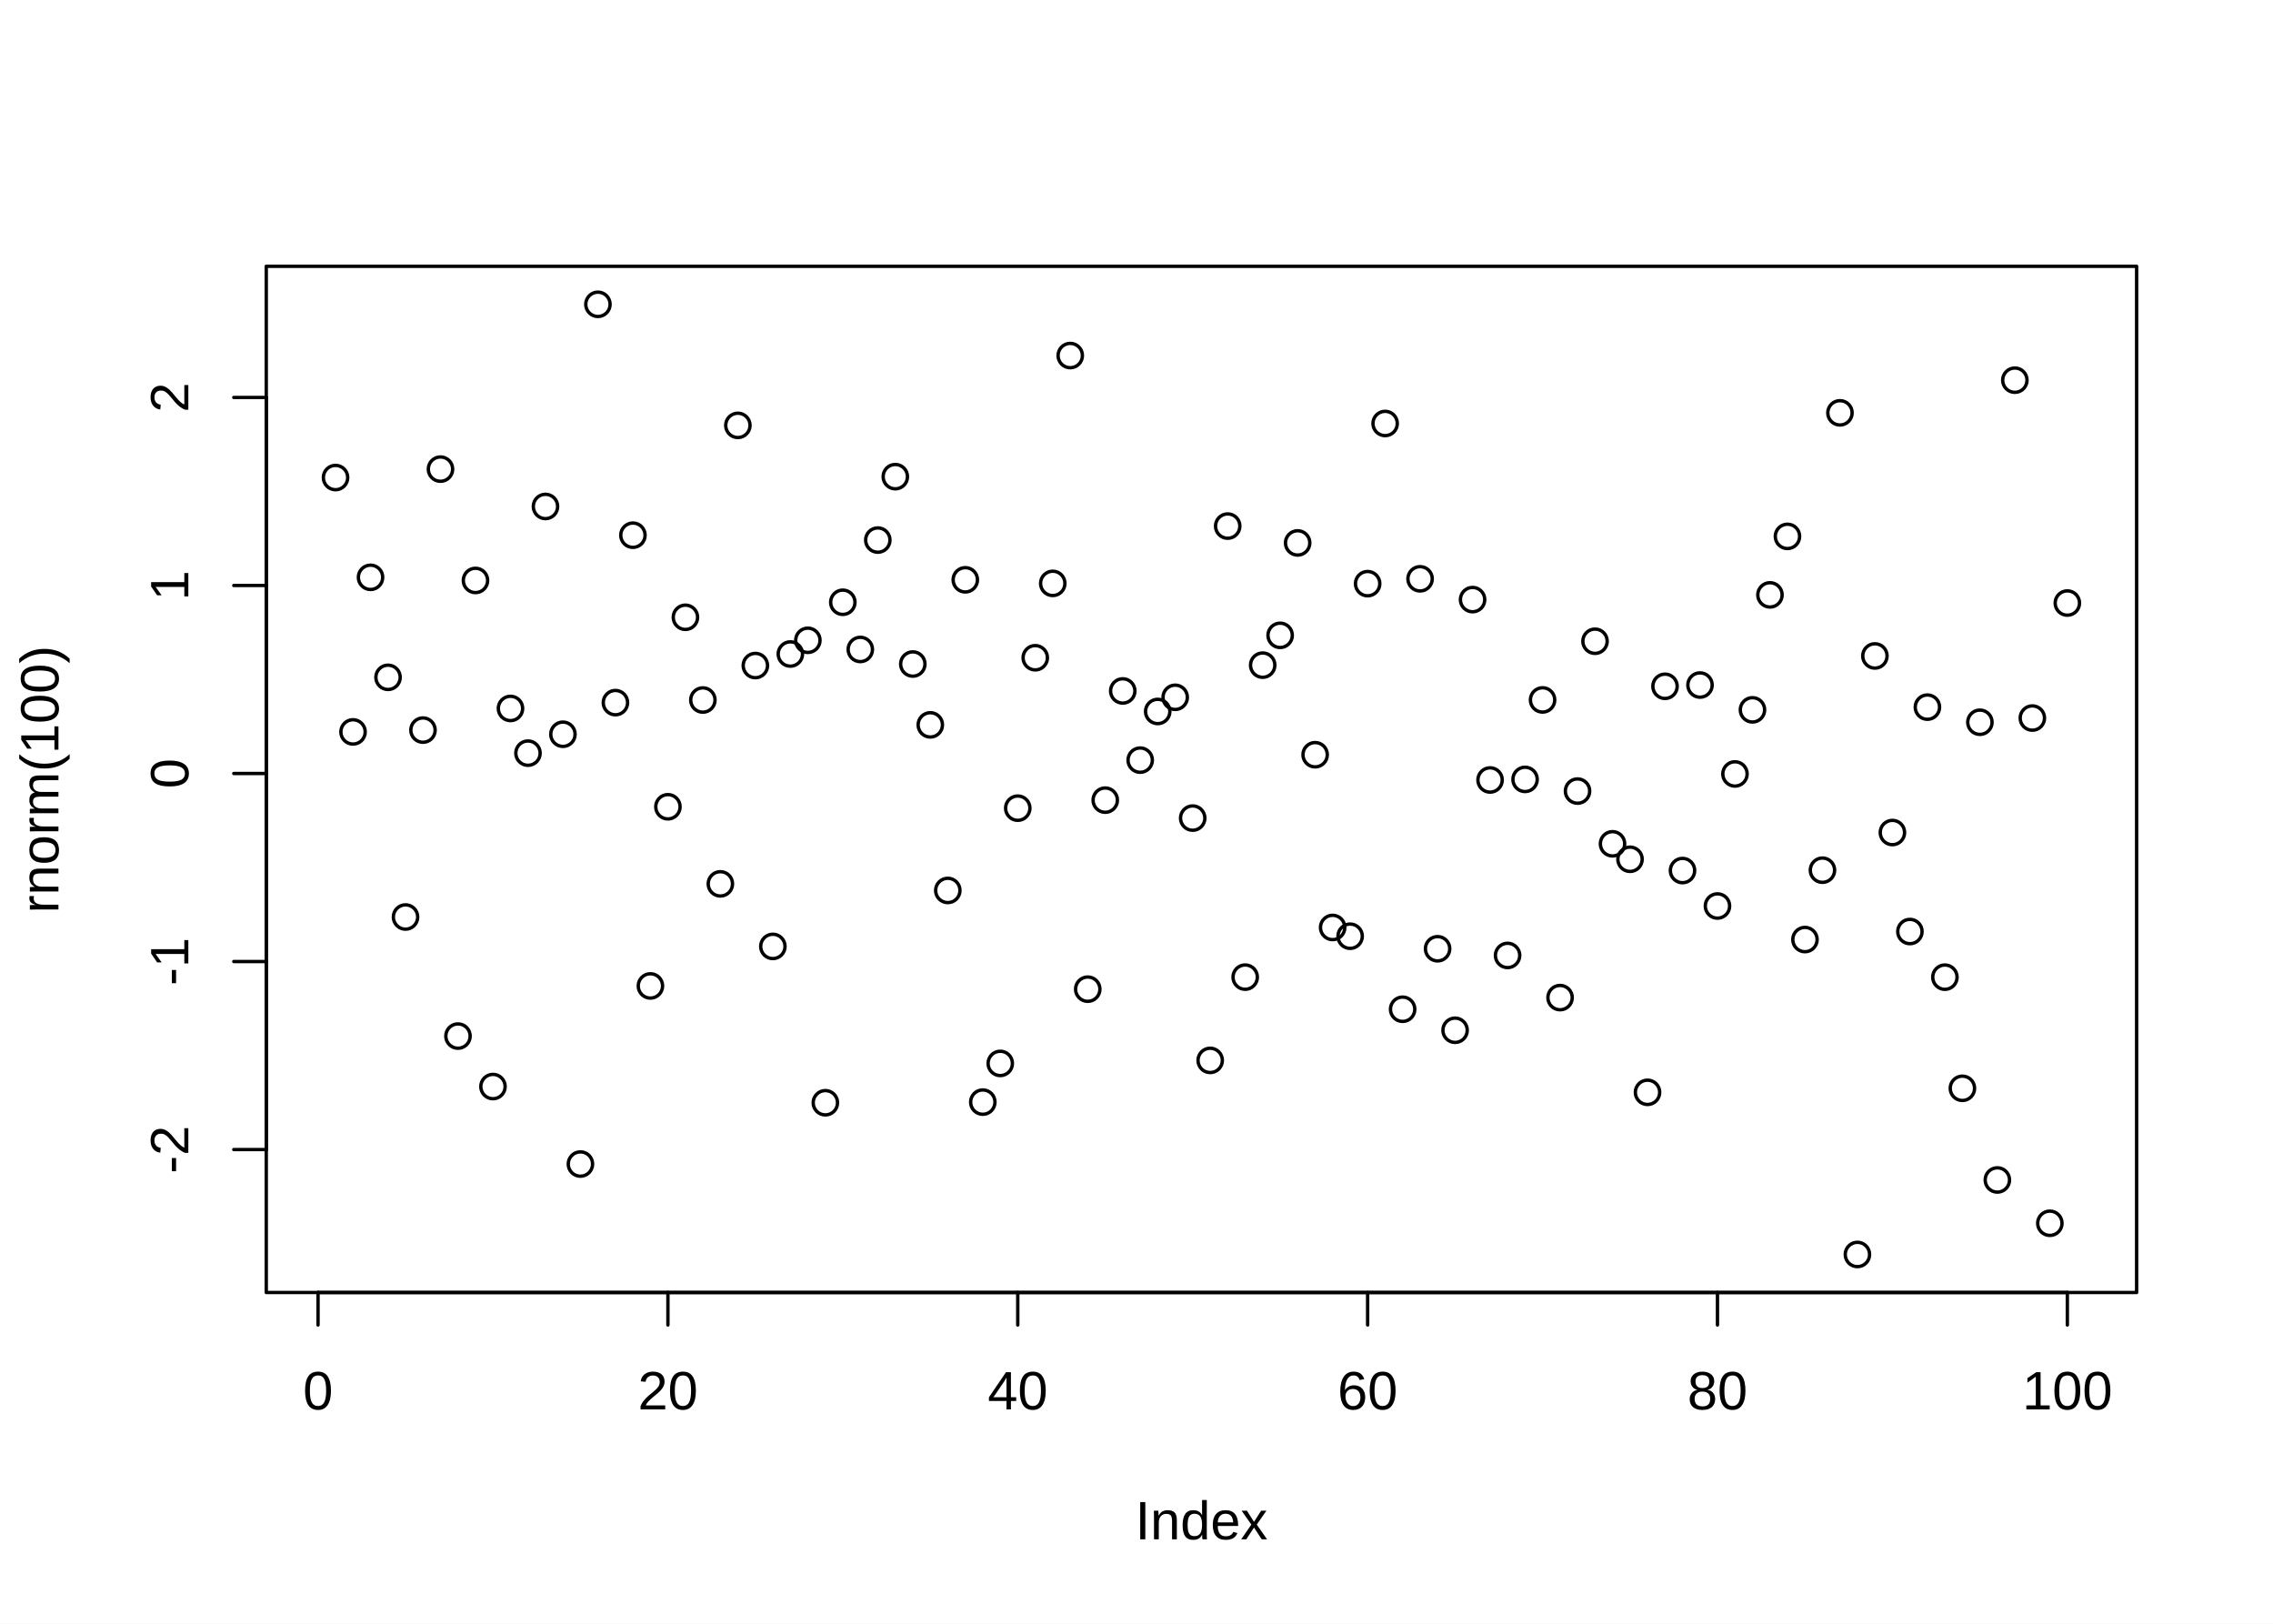
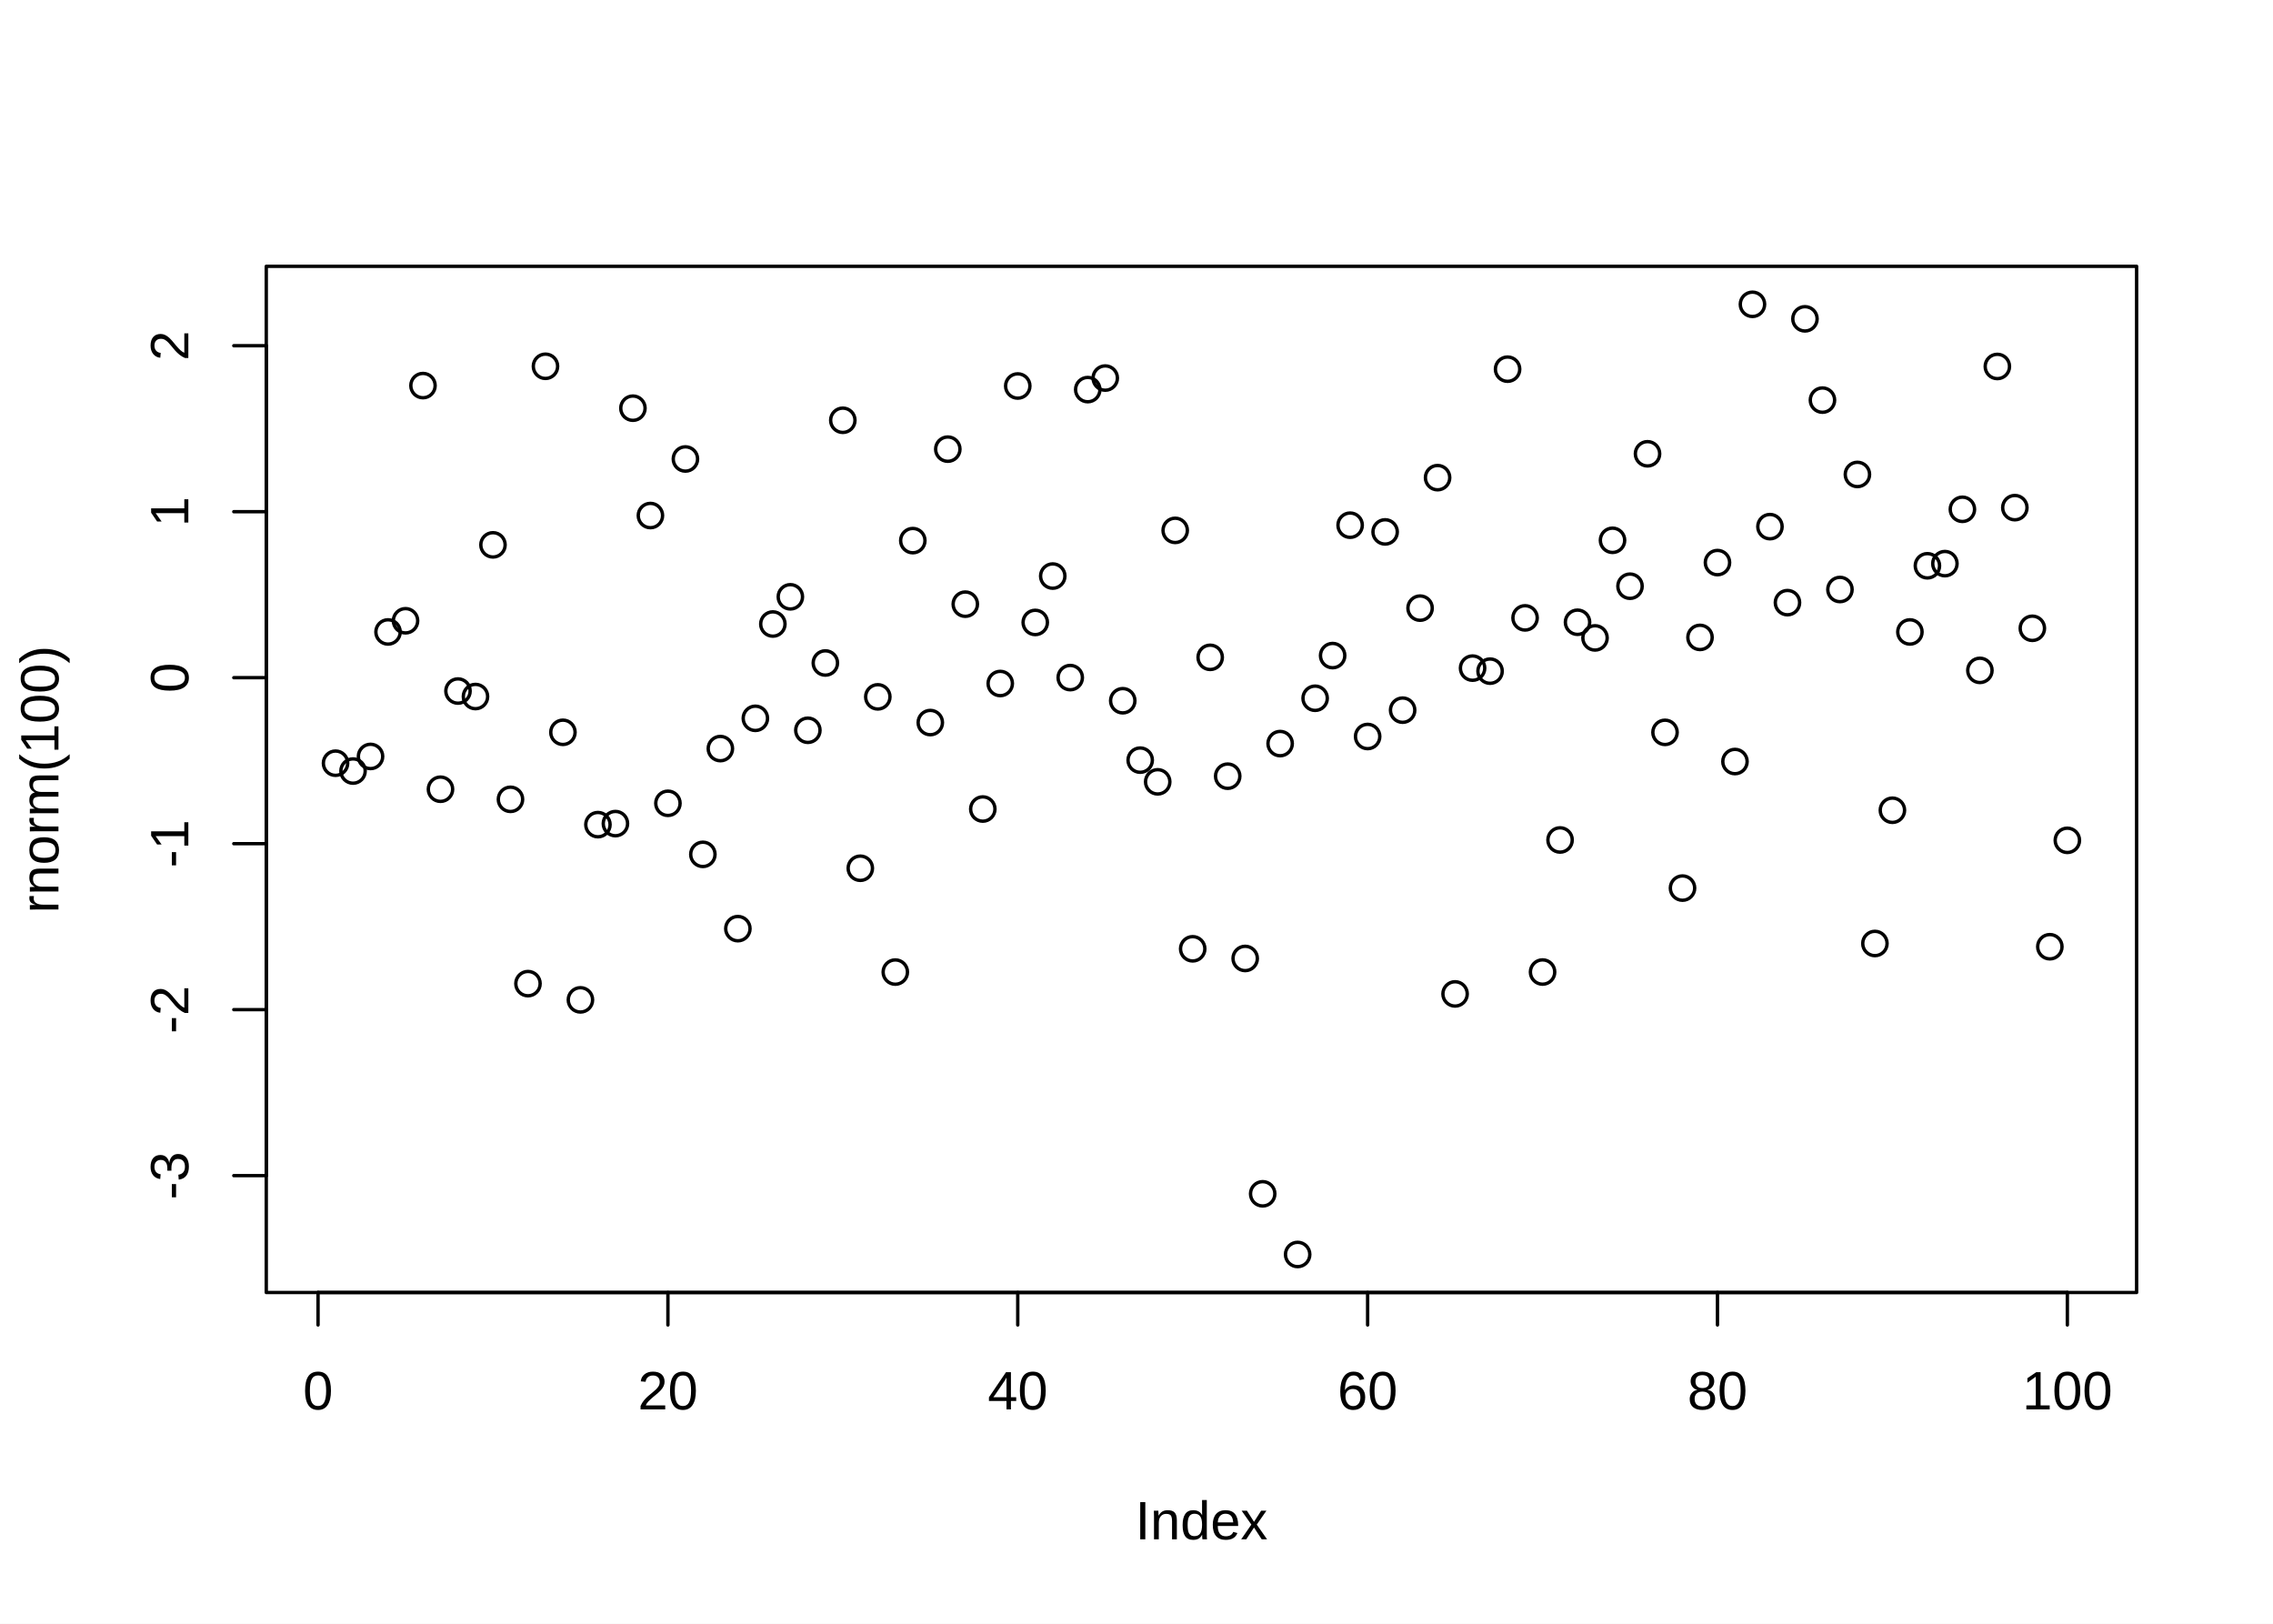
<svg xmlns="http://www.w3.org/2000/svg" viewBox="0 0 504.00 360.00">
  <defs>
    <style type="text/css">
    line, polyline, polygon, path, rect, circle {
      fill: none;
      stroke: #000000;
      stroke-linecap: round;
      stroke-linejoin: round;
      stroke-miterlimit: 10.00;
    }
  </style>
  </defs>
  <rect width="100%" height="100%" style="stroke: none; fill: #FFFFFF;" />
  <defs>
    <clipPath id="cpNTkuMDR8NDczLjc2fDI4Ni41Nnw1OS4wNA==">
      <rect x="59.04" y="59.04" width="414.72" height="227.52" />
    </clipPath>
  </defs>
-   <circle cx="74.40" cy="105.88" r="2.70" style="stroke-width: 0.75;" clip-path="url(#cpNTkuMDR8NDczLjc2fDI4Ni41Nnw1OS4wNA==)" />
-   <circle cx="78.28" cy="162.27" r="2.70" style="stroke-width: 0.75;" clip-path="url(#cpNTkuMDR8NDczLjc2fDI4Ni41Nnw1OS4wNA==)" />
-   <circle cx="82.16" cy="128.00" r="2.70" style="stroke-width: 0.75;" clip-path="url(#cpNTkuMDR8NDczLjc2fDI4Ni41Nnw1OS4wNA==)" />
-   <circle cx="86.04" cy="150.17" r="2.70" style="stroke-width: 0.75;" clip-path="url(#cpNTkuMDR8NDczLjc2fDI4Ni41Nnw1OS4wNA==)" />
-   <circle cx="89.92" cy="203.31" r="2.70" style="stroke-width: 0.75;" clip-path="url(#cpNTkuMDR8NDczLjc2fDI4Ni41Nnw1OS4wNA==)" />
-   <circle cx="93.79" cy="161.87" r="2.70" style="stroke-width: 0.75;" clip-path="url(#cpNTkuMDR8NDczLjc2fDI4Ni41Nnw1OS4wNA==)" />
-   <circle cx="97.67" cy="104.01" r="2.70" style="stroke-width: 0.75;" clip-path="url(#cpNTkuMDR8NDczLjc2fDI4Ni41Nnw1OS4wNA==)" />
-   <circle cx="101.55" cy="229.71" r="2.70" style="stroke-width: 0.75;" clip-path="url(#cpNTkuMDR8NDczLjc2fDI4Ni41Nnw1OS4wNA==)" />
-   <circle cx="105.43" cy="128.69" r="2.70" style="stroke-width: 0.75;" clip-path="url(#cpNTkuMDR8NDczLjc2fDI4Ni41Nnw1OS4wNA==)" />
-   <circle cx="109.31" cy="240.90" r="2.70" style="stroke-width: 0.75;" clip-path="url(#cpNTkuMDR8NDczLjc2fDI4Ni41Nnw1OS4wNA==)" />
-   <circle cx="113.19" cy="157.07" r="2.70" style="stroke-width: 0.75;" clip-path="url(#cpNTkuMDR8NDczLjc2fDI4Ni41Nnw1OS4wNA==)" />
-   <circle cx="117.07" cy="166.98" r="2.70" style="stroke-width: 0.75;" clip-path="url(#cpNTkuMDR8NDczLjc2fDI4Ni41Nnw1OS4wNA==)" />
-   <circle cx="120.95" cy="112.29" r="2.70" style="stroke-width: 0.75;" clip-path="url(#cpNTkuMDR8NDczLjc2fDI4Ni41Nnw1OS4wNA==)" />
-   <circle cx="124.82" cy="162.79" r="2.70" style="stroke-width: 0.75;" clip-path="url(#cpNTkuMDR8NDczLjc2fDI4Ni41Nnw1OS4wNA==)" />
-   <circle cx="128.70" cy="258.08" r="2.70" style="stroke-width: 0.75;" clip-path="url(#cpNTkuMDR8NDczLjc2fDI4Ni41Nnw1OS4wNA==)" />
-   <circle cx="132.58" cy="67.47" r="2.70" style="stroke-width: 0.75;" clip-path="url(#cpNTkuMDR8NDczLjc2fDI4Ni41Nnw1OS4wNA==)" />
-   <circle cx="136.46" cy="155.78" r="2.70" style="stroke-width: 0.75;" clip-path="url(#cpNTkuMDR8NDczLjc2fDI4Ni41Nnw1OS4wNA==)" />
-   <circle cx="140.34" cy="118.66" r="2.70" style="stroke-width: 0.75;" clip-path="url(#cpNTkuMDR8NDczLjc2fDI4Ni41Nnw1OS4wNA==)" />
-   <circle cx="144.22" cy="218.59" r="2.70" style="stroke-width: 0.75;" clip-path="url(#cpNTkuMDR8NDczLjc2fDI4Ni41Nnw1OS4wNA==)" />
-   <circle cx="148.10" cy="178.87" r="2.70" style="stroke-width: 0.75;" clip-path="url(#cpNTkuMDR8NDczLjc2fDI4Ni41Nnw1OS4wNA==)" />
-   <circle cx="151.98" cy="136.86" r="2.70" style="stroke-width: 0.75;" clip-path="url(#cpNTkuMDR8NDczLjc2fDI4Ni41Nnw1OS4wNA==)" />
-   <circle cx="155.85" cy="155.20" r="2.70" style="stroke-width: 0.75;" clip-path="url(#cpNTkuMDR8NDczLjc2fDI4Ni41Nnw1OS4wNA==)" />
-   <circle cx="159.73" cy="195.96" r="2.70" style="stroke-width: 0.75;" clip-path="url(#cpNTkuMDR8NDczLjc2fDI4Ni41Nnw1OS4wNA==)" />
-   <circle cx="163.61" cy="94.31" r="2.70" style="stroke-width: 0.75;" clip-path="url(#cpNTkuMDR8NDczLjc2fDI4Ni41Nnw1OS4wNA==)" />
-   <circle cx="167.49" cy="147.56" r="2.70" style="stroke-width: 0.75;" clip-path="url(#cpNTkuMDR8NDczLjc2fDI4Ni41Nnw1OS4wNA==)" />
-   <circle cx="171.37" cy="209.83" r="2.70" style="stroke-width: 0.75;" clip-path="url(#cpNTkuMDR8NDczLjc2fDI4Ni41Nnw1OS4wNA==)" />
-   <circle cx="175.25" cy="145.00" r="2.70" style="stroke-width: 0.75;" clip-path="url(#cpNTkuMDR8NDczLjc2fDI4Ni41Nnw1OS4wNA==)" />
-   <circle cx="179.13" cy="141.96" r="2.70" style="stroke-width: 0.75;" clip-path="url(#cpNTkuMDR8NDczLjc2fDI4Ni41Nnw1OS4wNA==)" />
-   <circle cx="183.01" cy="244.49" r="2.70" style="stroke-width: 0.75;" clip-path="url(#cpNTkuMDR8NDczLjc2fDI4Ni41Nnw1OS4wNA==)" />
-   <circle cx="186.88" cy="133.53" r="2.70" style="stroke-width: 0.75;" clip-path="url(#cpNTkuMDR8NDczLjc2fDI4Ni41Nnw1OS4wNA==)" />
-   <circle cx="190.76" cy="143.99" r="2.70" style="stroke-width: 0.75;" clip-path="url(#cpNTkuMDR8NDczLjc2fDI4Ni41Nnw1OS4wNA==)" />
-   <circle cx="194.64" cy="119.74" r="2.70" style="stroke-width: 0.75;" clip-path="url(#cpNTkuMDR8NDczLjc2fDI4Ni41Nnw1OS4wNA==)" />
-   <circle cx="198.52" cy="105.68" r="2.70" style="stroke-width: 0.75;" clip-path="url(#cpNTkuMDR8NDczLjc2fDI4Ni41Nnw1OS4wNA==)" />
-   <circle cx="202.40" cy="147.22" r="2.70" style="stroke-width: 0.75;" clip-path="url(#cpNTkuMDR8NDczLjc2fDI4Ni41Nnw1OS4wNA==)" />
-   <circle cx="206.28" cy="160.71" r="2.70" style="stroke-width: 0.75;" clip-path="url(#cpNTkuMDR8NDczLjc2fDI4Ni41Nnw1OS4wNA==)" />
-   <circle cx="210.16" cy="197.42" r="2.70" style="stroke-width: 0.75;" clip-path="url(#cpNTkuMDR8NDczLjc2fDI4Ni41Nnw1OS4wNA==)" />
-   <circle cx="214.04" cy="128.55" r="2.70" style="stroke-width: 0.75;" clip-path="url(#cpNTkuMDR8NDczLjc2fDI4Ni41Nnw1OS4wNA==)" />
-   <circle cx="217.92" cy="244.35" r="2.70" style="stroke-width: 0.75;" clip-path="url(#cpNTkuMDR8NDczLjc2fDI4Ni41Nnw1OS4wNA==)" />
-   <circle cx="221.79" cy="235.77" r="2.70" style="stroke-width: 0.75;" clip-path="url(#cpNTkuMDR8NDczLjc2fDI4Ni41Nnw1OS4wNA==)" />
-   <circle cx="225.67" cy="179.18" r="2.70" style="stroke-width: 0.75;" clip-path="url(#cpNTkuMDR8NDczLjc2fDI4Ni41Nnw1OS4wNA==)" />
-   <circle cx="229.55" cy="145.83" r="2.70" style="stroke-width: 0.75;" clip-path="url(#cpNTkuMDR8NDczLjc2fDI4Ni41Nnw1OS4wNA==)" />
-   <circle cx="233.43" cy="129.34" r="2.70" style="stroke-width: 0.75;" clip-path="url(#cpNTkuMDR8NDczLjc2fDI4Ni41Nnw1OS4wNA==)" />
-   <circle cx="237.31" cy="78.83" r="2.70" style="stroke-width: 0.75;" clip-path="url(#cpNTkuMDR8NDczLjc2fDI4Ni41Nnw1OS4wNA==)" />
-   <circle cx="241.19" cy="219.31" r="2.70" style="stroke-width: 0.75;" clip-path="url(#cpNTkuMDR8NDczLjc2fDI4Ni41Nnw1OS4wNA==)" />
-   <circle cx="245.07" cy="177.40" r="2.70" style="stroke-width: 0.75;" clip-path="url(#cpNTkuMDR8NDczLjc2fDI4Ni41Nnw1OS4wNA==)" />
-   <circle cx="248.95" cy="153.19" r="2.70" style="stroke-width: 0.75;" clip-path="url(#cpNTkuMDR8NDczLjc2fDI4Ni41Nnw1OS4wNA==)" />
+   <circle cx="74.40" cy="169.21" r="2.70" style="stroke-width: 0.75;" clip-path="url(#cpNTkuMDR8NDczLjc2fDI4Ni41Nnw1OS4wNA==)" />
+   <circle cx="78.28" cy="170.95" r="2.70" style="stroke-width: 0.75;" clip-path="url(#cpNTkuMDR8NDczLjc2fDI4Ni41Nnw1OS4wNA==)" />
+   <circle cx="82.16" cy="167.71" r="2.70" style="stroke-width: 0.75;" clip-path="url(#cpNTkuMDR8NDczLjc2fDI4Ni41Nnw1OS4wNA==)" />
+   <circle cx="86.04" cy="140.11" r="2.70" style="stroke-width: 0.75;" clip-path="url(#cpNTkuMDR8NDczLjc2fDI4Ni41Nnw1OS4wNA==)" />
+   <circle cx="89.92" cy="137.63" r="2.70" style="stroke-width: 0.75;" clip-path="url(#cpNTkuMDR8NDczLjc2fDI4Ni41Nnw1OS4wNA==)" />
+   <circle cx="93.79" cy="85.49" r="2.70" style="stroke-width: 0.75;" clip-path="url(#cpNTkuMDR8NDczLjc2fDI4Ni41Nnw1OS4wNA==)" />
+   <circle cx="97.67" cy="174.98" r="2.70" style="stroke-width: 0.75;" clip-path="url(#cpNTkuMDR8NDczLjc2fDI4Ni41Nnw1OS4wNA==)" />
+   <circle cx="101.55" cy="153.21" r="2.70" style="stroke-width: 0.75;" clip-path="url(#cpNTkuMDR8NDczLjc2fDI4Ni41Nnw1OS4wNA==)" />
+   <circle cx="105.43" cy="154.43" r="2.70" style="stroke-width: 0.75;" clip-path="url(#cpNTkuMDR8NDczLjc2fDI4Ni41Nnw1OS4wNA==)" />
+   <circle cx="109.31" cy="120.80" r="2.70" style="stroke-width: 0.75;" clip-path="url(#cpNTkuMDR8NDczLjc2fDI4Ni41Nnw1OS4wNA==)" />
+   <circle cx="113.19" cy="177.22" r="2.70" style="stroke-width: 0.75;" clip-path="url(#cpNTkuMDR8NDczLjc2fDI4Ni41Nnw1OS4wNA==)" />
+   <circle cx="117.07" cy="218.08" r="2.70" style="stroke-width: 0.75;" clip-path="url(#cpNTkuMDR8NDczLjc2fDI4Ni41Nnw1OS4wNA==)" />
+   <circle cx="120.95" cy="81.21" r="2.70" style="stroke-width: 0.75;" clip-path="url(#cpNTkuMDR8NDczLjc2fDI4Ni41Nnw1OS4wNA==)" />
+   <circle cx="124.82" cy="162.36" r="2.70" style="stroke-width: 0.75;" clip-path="url(#cpNTkuMDR8NDczLjc2fDI4Ni41Nnw1OS4wNA==)" />
+   <circle cx="128.70" cy="221.68" r="2.70" style="stroke-width: 0.75;" clip-path="url(#cpNTkuMDR8NDczLjc2fDI4Ni41Nnw1OS4wNA==)" />
+   <circle cx="132.58" cy="182.83" r="2.70" style="stroke-width: 0.75;" clip-path="url(#cpNTkuMDR8NDczLjc2fDI4Ni41Nnw1OS4wNA==)" />
+   <circle cx="136.46" cy="182.60" r="2.70" style="stroke-width: 0.75;" clip-path="url(#cpNTkuMDR8NDczLjc2fDI4Ni41Nnw1OS4wNA==)" />
+   <circle cx="140.34" cy="90.50" r="2.70" style="stroke-width: 0.75;" clip-path="url(#cpNTkuMDR8NDczLjc2fDI4Ni41Nnw1OS4wNA==)" />
+   <circle cx="144.22" cy="114.30" r="2.70" style="stroke-width: 0.75;" clip-path="url(#cpNTkuMDR8NDczLjc2fDI4Ni41Nnw1OS4wNA==)" />
+   <circle cx="148.10" cy="178.10" r="2.70" style="stroke-width: 0.75;" clip-path="url(#cpNTkuMDR8NDczLjc2fDI4Ni41Nnw1OS4wNA==)" />
+   <circle cx="151.98" cy="101.76" r="2.70" style="stroke-width: 0.75;" clip-path="url(#cpNTkuMDR8NDczLjc2fDI4Ni41Nnw1OS4wNA==)" />
+   <circle cx="155.85" cy="189.42" r="2.70" style="stroke-width: 0.75;" clip-path="url(#cpNTkuMDR8NDczLjc2fDI4Ni41Nnw1OS4wNA==)" />
+   <circle cx="159.73" cy="165.97" r="2.70" style="stroke-width: 0.75;" clip-path="url(#cpNTkuMDR8NDczLjc2fDI4Ni41Nnw1OS4wNA==)" />
+   <circle cx="163.61" cy="205.89" r="2.70" style="stroke-width: 0.75;" clip-path="url(#cpNTkuMDR8NDczLjc2fDI4Ni41Nnw1OS4wNA==)" />
+   <circle cx="167.49" cy="159.26" r="2.70" style="stroke-width: 0.75;" clip-path="url(#cpNTkuMDR8NDczLjc2fDI4Ni41Nnw1OS4wNA==)" />
+   <circle cx="171.37" cy="138.35" r="2.70" style="stroke-width: 0.75;" clip-path="url(#cpNTkuMDR8NDczLjc2fDI4Ni41Nnw1OS4wNA==)" />
+   <circle cx="175.25" cy="132.32" r="2.70" style="stroke-width: 0.75;" clip-path="url(#cpNTkuMDR8NDczLjc2fDI4Ni41Nnw1OS4wNA==)" />
+   <circle cx="179.13" cy="161.91" r="2.70" style="stroke-width: 0.75;" clip-path="url(#cpNTkuMDR8NDczLjc2fDI4Ni41Nnw1OS4wNA==)" />
+   <circle cx="183.01" cy="146.99" r="2.70" style="stroke-width: 0.75;" clip-path="url(#cpNTkuMDR8NDczLjc2fDI4Ni41Nnw1OS4wNA==)" />
+   <circle cx="186.88" cy="93.18" r="2.70" style="stroke-width: 0.75;" clip-path="url(#cpNTkuMDR8NDczLjc2fDI4Ni41Nnw1OS4wNA==)" />
+   <circle cx="190.76" cy="192.50" r="2.70" style="stroke-width: 0.75;" clip-path="url(#cpNTkuMDR8NDczLjc2fDI4Ni41Nnw1OS4wNA==)" />
+   <circle cx="194.64" cy="154.50" r="2.70" style="stroke-width: 0.75;" clip-path="url(#cpNTkuMDR8NDczLjc2fDI4Ni41Nnw1OS4wNA==)" />
+   <circle cx="198.52" cy="215.52" r="2.70" style="stroke-width: 0.75;" clip-path="url(#cpNTkuMDR8NDczLjc2fDI4Ni41Nnw1OS4wNA==)" />
+   <circle cx="202.40" cy="119.86" r="2.70" style="stroke-width: 0.75;" clip-path="url(#cpNTkuMDR8NDczLjc2fDI4Ni41Nnw1OS4wNA==)" />
+   <circle cx="206.28" cy="160.20" r="2.70" style="stroke-width: 0.75;" clip-path="url(#cpNTkuMDR8NDczLjc2fDI4Ni41Nnw1OS4wNA==)" />
+   <circle cx="210.16" cy="99.58" r="2.70" style="stroke-width: 0.75;" clip-path="url(#cpNTkuMDR8NDczLjc2fDI4Ni41Nnw1OS4wNA==)" />
+   <circle cx="214.04" cy="133.95" r="2.70" style="stroke-width: 0.75;" clip-path="url(#cpNTkuMDR8NDczLjc2fDI4Ni41Nnw1OS4wNA==)" />
+   <circle cx="217.92" cy="179.37" r="2.70" style="stroke-width: 0.75;" clip-path="url(#cpNTkuMDR8NDczLjc2fDI4Ni41Nnw1OS4wNA==)" />
+   <circle cx="221.79" cy="151.54" r="2.70" style="stroke-width: 0.75;" clip-path="url(#cpNTkuMDR8NDczLjc2fDI4Ni41Nnw1OS4wNA==)" />
+   <circle cx="225.67" cy="85.58" r="2.70" style="stroke-width: 0.75;" clip-path="url(#cpNTkuMDR8NDczLjc2fDI4Ni41Nnw1OS4wNA==)" />
+   <circle cx="229.55" cy="138.00" r="2.70" style="stroke-width: 0.75;" clip-path="url(#cpNTkuMDR8NDczLjc2fDI4Ni41Nnw1OS4wNA==)" />
+   <circle cx="233.43" cy="127.72" r="2.70" style="stroke-width: 0.75;" clip-path="url(#cpNTkuMDR8NDczLjc2fDI4Ni41Nnw1OS4wNA==)" />
+   <circle cx="237.31" cy="150.23" r="2.70" style="stroke-width: 0.75;" clip-path="url(#cpNTkuMDR8NDczLjc2fDI4Ni41Nnw1OS4wNA==)" />
+   <circle cx="241.19" cy="86.38" r="2.70" style="stroke-width: 0.75;" clip-path="url(#cpNTkuMDR8NDczLjc2fDI4Ni41Nnw1OS4wNA==)" />
+   <circle cx="245.07" cy="83.82" r="2.70" style="stroke-width: 0.75;" clip-path="url(#cpNTkuMDR8NDczLjc2fDI4Ni41Nnw1OS4wNA==)" />
+   <circle cx="248.95" cy="155.36" r="2.70" style="stroke-width: 0.75;" clip-path="url(#cpNTkuMDR8NDczLjc2fDI4Ni41Nnw1OS4wNA==)" />
  <circle cx="252.82" cy="168.53" r="2.70" style="stroke-width: 0.75;" clip-path="url(#cpNTkuMDR8NDczLjc2fDI4Ni41Nnw1OS4wNA==)" />
-   <circle cx="256.70" cy="157.74" r="2.70" style="stroke-width: 0.75;" clip-path="url(#cpNTkuMDR8NDczLjc2fDI4Ni41Nnw1OS4wNA==)" />
-   <circle cx="260.58" cy="154.60" r="2.70" style="stroke-width: 0.75;" clip-path="url(#cpNTkuMDR8NDczLjc2fDI4Ni41Nnw1OS4wNA==)" />
-   <circle cx="264.46" cy="181.38" r="2.70" style="stroke-width: 0.75;" clip-path="url(#cpNTkuMDR8NDczLjc2fDI4Ni41Nnw1OS4wNA==)" />
-   <circle cx="268.34" cy="235.10" r="2.70" style="stroke-width: 0.75;" clip-path="url(#cpNTkuMDR8NDczLjc2fDI4Ni41Nnw1OS4wNA==)" />
-   <circle cx="272.22" cy="116.64" r="2.70" style="stroke-width: 0.75;" clip-path="url(#cpNTkuMDR8NDczLjc2fDI4Ni41Nnw1OS4wNA==)" />
-   <circle cx="276.10" cy="216.64" r="2.70" style="stroke-width: 0.75;" clip-path="url(#cpNTkuMDR8NDczLjc2fDI4Ni41Nnw1OS4wNA==)" />
-   <circle cx="279.98" cy="147.47" r="2.70" style="stroke-width: 0.75;" clip-path="url(#cpNTkuMDR8NDczLjc2fDI4Ni41Nnw1OS4wNA==)" />
-   <circle cx="283.85" cy="140.86" r="2.70" style="stroke-width: 0.75;" clip-path="url(#cpNTkuMDR8NDczLjc2fDI4Ni41Nnw1OS4wNA==)" />
-   <circle cx="287.73" cy="120.37" r="2.70" style="stroke-width: 0.75;" clip-path="url(#cpNTkuMDR8NDczLjc2fDI4Ni41Nnw1OS4wNA==)" />
-   <circle cx="291.61" cy="167.33" r="2.70" style="stroke-width: 0.75;" clip-path="url(#cpNTkuMDR8NDczLjc2fDI4Ni41Nnw1OS4wNA==)" />
-   <circle cx="295.49" cy="205.63" r="2.70" style="stroke-width: 0.75;" clip-path="url(#cpNTkuMDR8NDczLjc2fDI4Ni41Nnw1OS4wNA==)" />
-   <circle cx="299.37" cy="207.57" r="2.70" style="stroke-width: 0.75;" clip-path="url(#cpNTkuMDR8NDczLjc2fDI4Ni41Nnw1OS4wNA==)" />
-   <circle cx="303.25" cy="129.40" r="2.70" style="stroke-width: 0.75;" clip-path="url(#cpNTkuMDR8NDczLjc2fDI4Ni41Nnw1OS4wNA==)" />
-   <circle cx="307.13" cy="93.89" r="2.70" style="stroke-width: 0.75;" clip-path="url(#cpNTkuMDR8NDczLjc2fDI4Ni41Nnw1OS4wNA==)" />
-   <circle cx="311.01" cy="223.76" r="2.70" style="stroke-width: 0.75;" clip-path="url(#cpNTkuMDR8NDczLjc2fDI4Ni41Nnw1OS4wNA==)" />
-   <circle cx="314.88" cy="128.33" r="2.70" style="stroke-width: 0.75;" clip-path="url(#cpNTkuMDR8NDczLjc2fDI4Ni41Nnw1OS4wNA==)" />
-   <circle cx="318.76" cy="210.35" r="2.70" style="stroke-width: 0.75;" clip-path="url(#cpNTkuMDR8NDczLjc2fDI4Ni41Nnw1OS4wNA==)" />
-   <circle cx="322.64" cy="228.42" r="2.70" style="stroke-width: 0.75;" clip-path="url(#cpNTkuMDR8NDczLjc2fDI4Ni41Nnw1OS4wNA==)" />
-   <circle cx="326.52" cy="132.94" r="2.70" style="stroke-width: 0.75;" clip-path="url(#cpNTkuMDR8NDczLjc2fDI4Ni41Nnw1OS4wNA==)" />
-   <circle cx="330.40" cy="172.93" r="2.70" style="stroke-width: 0.75;" clip-path="url(#cpNTkuMDR8NDczLjc2fDI4Ni41Nnw1OS4wNA==)" />
-   <circle cx="334.28" cy="211.83" r="2.70" style="stroke-width: 0.75;" clip-path="url(#cpNTkuMDR8NDczLjc2fDI4Ni41Nnw1OS4wNA==)" />
-   <circle cx="338.16" cy="172.80" r="2.70" style="stroke-width: 0.75;" clip-path="url(#cpNTkuMDR8NDczLjc2fDI4Ni41Nnw1OS4wNA==)" />
-   <circle cx="342.04" cy="155.18" r="2.70" style="stroke-width: 0.75;" clip-path="url(#cpNTkuMDR8NDczLjc2fDI4Ni41Nnw1OS4wNA==)" />
-   <circle cx="345.92" cy="221.18" r="2.70" style="stroke-width: 0.75;" clip-path="url(#cpNTkuMDR8NDczLjc2fDI4Ni41Nnw1OS4wNA==)" />
-   <circle cx="349.79" cy="175.39" r="2.70" style="stroke-width: 0.75;" clip-path="url(#cpNTkuMDR8NDczLjc2fDI4Ni41Nnw1OS4wNA==)" />
-   <circle cx="353.67" cy="142.17" r="2.70" style="stroke-width: 0.75;" clip-path="url(#cpNTkuMDR8NDczLjc2fDI4Ni41Nnw1OS4wNA==)" />
-   <circle cx="357.55" cy="187.08" r="2.70" style="stroke-width: 0.75;" clip-path="url(#cpNTkuMDR8NDczLjc2fDI4Ni41Nnw1OS4wNA==)" />
-   <circle cx="361.43" cy="190.51" r="2.70" style="stroke-width: 0.75;" clip-path="url(#cpNTkuMDR8NDczLjc2fDI4Ni41Nnw1OS4wNA==)" />
-   <circle cx="365.31" cy="242.18" r="2.70" style="stroke-width: 0.75;" clip-path="url(#cpNTkuMDR8NDczLjc2fDI4Ni41Nnw1OS4wNA==)" />
-   <circle cx="369.19" cy="152.16" r="2.70" style="stroke-width: 0.75;" clip-path="url(#cpNTkuMDR8NDczLjc2fDI4Ni41Nnw1OS4wNA==)" />
-   <circle cx="373.07" cy="193.01" r="2.70" style="stroke-width: 0.75;" clip-path="url(#cpNTkuMDR8NDczLjc2fDI4Ni41Nnw1OS4wNA==)" />
-   <circle cx="376.95" cy="151.88" r="2.70" style="stroke-width: 0.75;" clip-path="url(#cpNTkuMDR8NDczLjc2fDI4Ni41Nnw1OS4wNA==)" />
-   <circle cx="380.82" cy="200.87" r="2.70" style="stroke-width: 0.75;" clip-path="url(#cpNTkuMDR8NDczLjc2fDI4Ni41Nnw1OS4wNA==)" />
-   <circle cx="384.70" cy="171.59" r="2.70" style="stroke-width: 0.75;" clip-path="url(#cpNTkuMDR8NDczLjc2fDI4Ni41Nnw1OS4wNA==)" />
-   <circle cx="388.58" cy="157.38" r="2.70" style="stroke-width: 0.75;" clip-path="url(#cpNTkuMDR8NDczLjc2fDI4Ni41Nnw1OS4wNA==)" />
-   <circle cx="392.46" cy="131.89" r="2.70" style="stroke-width: 0.75;" clip-path="url(#cpNTkuMDR8NDczLjc2fDI4Ni41Nnw1OS4wNA==)" />
-   <circle cx="396.34" cy="118.92" r="2.70" style="stroke-width: 0.75;" clip-path="url(#cpNTkuMDR8NDczLjc2fDI4Ni41Nnw1OS4wNA==)" />
-   <circle cx="400.22" cy="208.31" r="2.70" style="stroke-width: 0.75;" clip-path="url(#cpNTkuMDR8NDczLjc2fDI4Ni41Nnw1OS4wNA==)" />
-   <circle cx="404.10" cy="192.93" r="2.70" style="stroke-width: 0.75;" clip-path="url(#cpNTkuMDR8NDczLjc2fDI4Ni41Nnw1OS4wNA==)" />
-   <circle cx="407.98" cy="91.53" r="2.70" style="stroke-width: 0.75;" clip-path="url(#cpNTkuMDR8NDczLjc2fDI4Ni41Nnw1OS4wNA==)" />
-   <circle cx="411.85" cy="278.13" r="2.70" style="stroke-width: 0.75;" clip-path="url(#cpNTkuMDR8NDczLjc2fDI4Ni41Nnw1OS4wNA==)" />
-   <circle cx="415.73" cy="145.43" r="2.70" style="stroke-width: 0.75;" clip-path="url(#cpNTkuMDR8NDczLjc2fDI4Ni41Nnw1OS4wNA==)" />
-   <circle cx="419.61" cy="184.58" r="2.70" style="stroke-width: 0.75;" clip-path="url(#cpNTkuMDR8NDczLjc2fDI4Ni41Nnw1OS4wNA==)" />
-   <circle cx="423.49" cy="206.53" r="2.70" style="stroke-width: 0.75;" clip-path="url(#cpNTkuMDR8NDczLjc2fDI4Ni41Nnw1OS4wNA==)" />
-   <circle cx="427.37" cy="156.78" r="2.70" style="stroke-width: 0.75;" clip-path="url(#cpNTkuMDR8NDczLjc2fDI4Ni41Nnw1OS4wNA==)" />
-   <circle cx="431.25" cy="216.65" r="2.70" style="stroke-width: 0.75;" clip-path="url(#cpNTkuMDR8NDczLjc2fDI4Ni41Nnw1OS4wNA==)" />
-   <circle cx="435.13" cy="241.29" r="2.70" style="stroke-width: 0.75;" clip-path="url(#cpNTkuMDR8NDczLjc2fDI4Ni41Nnw1OS4wNA==)" />
-   <circle cx="439.01" cy="160.13" r="2.70" style="stroke-width: 0.75;" clip-path="url(#cpNTkuMDR8NDczLjc2fDI4Ni41Nnw1OS4wNA==)" />
-   <circle cx="442.88" cy="261.61" r="2.70" style="stroke-width: 0.75;" clip-path="url(#cpNTkuMDR8NDczLjc2fDI4Ni41Nnw1OS4wNA==)" />
-   <circle cx="446.76" cy="84.29" r="2.70" style="stroke-width: 0.75;" clip-path="url(#cpNTkuMDR8NDczLjc2fDI4Ni41Nnw1OS4wNA==)" />
-   <circle cx="450.64" cy="159.20" r="2.70" style="stroke-width: 0.75;" clip-path="url(#cpNTkuMDR8NDczLjc2fDI4Ni41Nnw1OS4wNA==)" />
-   <circle cx="454.52" cy="271.21" r="2.70" style="stroke-width: 0.75;" clip-path="url(#cpNTkuMDR8NDczLjc2fDI4Ni41Nnw1OS4wNA==)" />
-   <circle cx="458.40" cy="133.70" r="2.70" style="stroke-width: 0.75;" clip-path="url(#cpNTkuMDR8NDczLjc2fDI4Ni41Nnw1OS4wNA==)" />
+   <circle cx="256.70" cy="173.34" r="2.70" style="stroke-width: 0.75;" clip-path="url(#cpNTkuMDR8NDczLjc2fDI4Ni41Nnw1OS4wNA==)" />
+   <circle cx="260.58" cy="117.59" r="2.70" style="stroke-width: 0.75;" clip-path="url(#cpNTkuMDR8NDczLjc2fDI4Ni41Nnw1OS4wNA==)" />
+   <circle cx="264.46" cy="210.36" r="2.70" style="stroke-width: 0.75;" clip-path="url(#cpNTkuMDR8NDczLjc2fDI4Ni41Nnw1OS4wNA==)" />
+   <circle cx="268.34" cy="145.74" r="2.70" style="stroke-width: 0.75;" clip-path="url(#cpNTkuMDR8NDczLjc2fDI4Ni41Nnw1OS4wNA==)" />
+   <circle cx="272.22" cy="172.09" r="2.70" style="stroke-width: 0.75;" clip-path="url(#cpNTkuMDR8NDczLjc2fDI4Ni41Nnw1OS4wNA==)" />
+   <circle cx="276.10" cy="212.50" r="2.70" style="stroke-width: 0.75;" clip-path="url(#cpNTkuMDR8NDczLjc2fDI4Ni41Nnw1OS4wNA==)" />
+   <circle cx="279.98" cy="264.68" r="2.70" style="stroke-width: 0.75;" clip-path="url(#cpNTkuMDR8NDczLjc2fDI4Ni41Nnw1OS4wNA==)" />
+   <circle cx="283.85" cy="164.86" r="2.70" style="stroke-width: 0.75;" clip-path="url(#cpNTkuMDR8NDczLjc2fDI4Ni41Nnw1OS4wNA==)" />
+   <circle cx="287.73" cy="278.13" r="2.70" style="stroke-width: 0.75;" clip-path="url(#cpNTkuMDR8NDczLjc2fDI4Ni41Nnw1OS4wNA==)" />
+   <circle cx="291.61" cy="154.81" r="2.70" style="stroke-width: 0.75;" clip-path="url(#cpNTkuMDR8NDczLjc2fDI4Ni41Nnw1OS4wNA==)" />
+   <circle cx="295.49" cy="145.35" r="2.70" style="stroke-width: 0.75;" clip-path="url(#cpNTkuMDR8NDczLjc2fDI4Ni41Nnw1OS4wNA==)" />
+   <circle cx="299.37" cy="116.44" r="2.70" style="stroke-width: 0.75;" clip-path="url(#cpNTkuMDR8NDczLjc2fDI4Ni41Nnw1OS4wNA==)" />
+   <circle cx="303.25" cy="163.29" r="2.70" style="stroke-width: 0.75;" clip-path="url(#cpNTkuMDR8NDczLjc2fDI4Ni41Nnw1OS4wNA==)" />
+   <circle cx="307.13" cy="117.93" r="2.70" style="stroke-width: 0.75;" clip-path="url(#cpNTkuMDR8NDczLjc2fDI4Ni41Nnw1OS4wNA==)" />
+   <circle cx="311.01" cy="157.45" r="2.70" style="stroke-width: 0.75;" clip-path="url(#cpNTkuMDR8NDczLjc2fDI4Ni41Nnw1OS4wNA==)" />
+   <circle cx="314.88" cy="134.83" r="2.70" style="stroke-width: 0.75;" clip-path="url(#cpNTkuMDR8NDczLjc2fDI4Ni41Nnw1OS4wNA==)" />
+   <circle cx="318.76" cy="105.90" r="2.70" style="stroke-width: 0.75;" clip-path="url(#cpNTkuMDR8NDczLjc2fDI4Ni41Nnw1OS4wNA==)" />
+   <circle cx="322.64" cy="220.36" r="2.70" style="stroke-width: 0.75;" clip-path="url(#cpNTkuMDR8NDczLjc2fDI4Ni41Nnw1OS4wNA==)" />
+   <circle cx="326.52" cy="148.13" r="2.70" style="stroke-width: 0.75;" clip-path="url(#cpNTkuMDR8NDczLjc2fDI4Ni41Nnw1OS4wNA==)" />
+   <circle cx="330.40" cy="148.80" r="2.70" style="stroke-width: 0.75;" clip-path="url(#cpNTkuMDR8NDczLjc2fDI4Ni41Nnw1OS4wNA==)" />
+   <circle cx="334.28" cy="81.85" r="2.70" style="stroke-width: 0.75;" clip-path="url(#cpNTkuMDR8NDczLjc2fDI4Ni41Nnw1OS4wNA==)" />
+   <circle cx="338.16" cy="136.99" r="2.70" style="stroke-width: 0.75;" clip-path="url(#cpNTkuMDR8NDczLjc2fDI4Ni41Nnw1OS4wNA==)" />
+   <circle cx="342.04" cy="215.51" r="2.70" style="stroke-width: 0.75;" clip-path="url(#cpNTkuMDR8NDczLjc2fDI4Ni41Nnw1OS4wNA==)" />
+   <circle cx="345.92" cy="186.23" r="2.70" style="stroke-width: 0.75;" clip-path="url(#cpNTkuMDR8NDczLjc2fDI4Ni41Nnw1OS4wNA==)" />
+   <circle cx="349.79" cy="137.96" r="2.70" style="stroke-width: 0.75;" clip-path="url(#cpNTkuMDR8NDczLjc2fDI4Ni41Nnw1OS4wNA==)" />
+   <circle cx="353.67" cy="141.43" r="2.70" style="stroke-width: 0.75;" clip-path="url(#cpNTkuMDR8NDczLjc2fDI4Ni41Nnw1OS4wNA==)" />
+   <circle cx="357.55" cy="119.79" r="2.70" style="stroke-width: 0.75;" clip-path="url(#cpNTkuMDR8NDczLjc2fDI4Ni41Nnw1OS4wNA==)" />
+   <circle cx="361.43" cy="129.97" r="2.70" style="stroke-width: 0.75;" clip-path="url(#cpNTkuMDR8NDczLjc2fDI4Ni41Nnw1OS4wNA==)" />
+   <circle cx="365.31" cy="100.61" r="2.70" style="stroke-width: 0.75;" clip-path="url(#cpNTkuMDR8NDczLjc2fDI4Ni41Nnw1OS4wNA==)" />
+   <circle cx="369.19" cy="162.37" r="2.70" style="stroke-width: 0.75;" clip-path="url(#cpNTkuMDR8NDczLjc2fDI4Ni41Nnw1OS4wNA==)" />
+   <circle cx="373.07" cy="196.90" r="2.70" style="stroke-width: 0.75;" clip-path="url(#cpNTkuMDR8NDczLjc2fDI4Ni41Nnw1OS4wNA==)" />
+   <circle cx="376.95" cy="141.32" r="2.70" style="stroke-width: 0.75;" clip-path="url(#cpNTkuMDR8NDczLjc2fDI4Ni41Nnw1OS4wNA==)" />
+   <circle cx="380.82" cy="124.73" r="2.70" style="stroke-width: 0.75;" clip-path="url(#cpNTkuMDR8NDczLjc2fDI4Ni41Nnw1OS4wNA==)" />
+   <circle cx="384.70" cy="168.84" r="2.70" style="stroke-width: 0.75;" clip-path="url(#cpNTkuMDR8NDczLjc2fDI4Ni41Nnw1OS4wNA==)" />
+   <circle cx="388.58" cy="67.47" r="2.70" style="stroke-width: 0.75;" clip-path="url(#cpNTkuMDR8NDczLjc2fDI4Ni41Nnw1OS4wNA==)" />
+   <circle cx="392.46" cy="116.76" r="2.70" style="stroke-width: 0.75;" clip-path="url(#cpNTkuMDR8NDczLjc2fDI4Ni41Nnw1OS4wNA==)" />
+   <circle cx="396.34" cy="133.61" r="2.70" style="stroke-width: 0.75;" clip-path="url(#cpNTkuMDR8NDczLjc2fDI4Ni41Nnw1OS4wNA==)" />
+   <circle cx="400.22" cy="70.69" r="2.70" style="stroke-width: 0.75;" clip-path="url(#cpNTkuMDR8NDczLjc2fDI4Ni41Nnw1OS4wNA==)" />
+   <circle cx="404.10" cy="88.71" r="2.70" style="stroke-width: 0.75;" clip-path="url(#cpNTkuMDR8NDczLjc2fDI4Ni41Nnw1OS4wNA==)" />
+   <circle cx="407.98" cy="130.70" r="2.70" style="stroke-width: 0.75;" clip-path="url(#cpNTkuMDR8NDczLjc2fDI4Ni41Nnw1OS4wNA==)" />
+   <circle cx="411.85" cy="105.19" r="2.70" style="stroke-width: 0.75;" clip-path="url(#cpNTkuMDR8NDczLjc2fDI4Ni41Nnw1OS4wNA==)" />
+   <circle cx="415.73" cy="209.18" r="2.70" style="stroke-width: 0.75;" clip-path="url(#cpNTkuMDR8NDczLjc2fDI4Ni41Nnw1OS4wNA==)" />
+   <circle cx="419.61" cy="179.64" r="2.70" style="stroke-width: 0.75;" clip-path="url(#cpNTkuMDR8NDczLjc2fDI4Ni41Nnw1OS4wNA==)" />
+   <circle cx="423.49" cy="140.11" r="2.70" style="stroke-width: 0.75;" clip-path="url(#cpNTkuMDR8NDczLjc2fDI4Ni41Nnw1OS4wNA==)" />
+   <circle cx="427.37" cy="125.44" r="2.70" style="stroke-width: 0.75;" clip-path="url(#cpNTkuMDR8NDczLjc2fDI4Ni41Nnw1OS4wNA==)" />
+   <circle cx="431.25" cy="124.96" r="2.70" style="stroke-width: 0.75;" clip-path="url(#cpNTkuMDR8NDczLjc2fDI4Ni41Nnw1OS4wNA==)" />
+   <circle cx="435.13" cy="112.92" r="2.70" style="stroke-width: 0.75;" clip-path="url(#cpNTkuMDR8NDczLjc2fDI4Ni41Nnw1OS4wNA==)" />
+   <circle cx="439.01" cy="148.63" r="2.70" style="stroke-width: 0.75;" clip-path="url(#cpNTkuMDR8NDczLjc2fDI4Ni41Nnw1OS4wNA==)" />
+   <circle cx="442.88" cy="81.25" r="2.70" style="stroke-width: 0.75;" clip-path="url(#cpNTkuMDR8NDczLjc2fDI4Ni41Nnw1OS4wNA==)" />
+   <circle cx="446.76" cy="112.55" r="2.70" style="stroke-width: 0.75;" clip-path="url(#cpNTkuMDR8NDczLjc2fDI4Ni41Nnw1OS4wNA==)" />
+   <circle cx="450.64" cy="139.30" r="2.70" style="stroke-width: 0.75;" clip-path="url(#cpNTkuMDR8NDczLjc2fDI4Ni41Nnw1OS4wNA==)" />
+   <circle cx="454.52" cy="209.90" r="2.70" style="stroke-width: 0.75;" clip-path="url(#cpNTkuMDR8NDczLjc2fDI4Ni41Nnw1OS4wNA==)" />
+   <circle cx="458.40" cy="186.31" r="2.70" style="stroke-width: 0.75;" clip-path="url(#cpNTkuMDR8NDczLjc2fDI4Ni41Nnw1OS4wNA==)" />
  <defs>
    <clipPath id="cpMC4wMHw1MDQuMDB8MzYwLjAwfDAuMDA=">
      <rect x="0.00" y="0.00" width="504.00" height="360.00" />
    </clipPath>
  </defs>
  <line x1="70.52" y1="286.56" x2="458.40" y2="286.56" style="stroke-width: 0.75;" clip-path="url(#cpMC4wMHw1MDQuMDB8MzYwLjAwfDAuMDA=)" />
  <line x1="70.52" y1="286.56" x2="70.52" y2="293.76" style="stroke-width: 0.75;" clip-path="url(#cpMC4wMHw1MDQuMDB8MzYwLjAwfDAuMDA=)" />
  <line x1="148.10" y1="286.56" x2="148.10" y2="293.76" style="stroke-width: 0.75;" clip-path="url(#cpMC4wMHw1MDQuMDB8MzYwLjAwfDAuMDA=)" />
  <line x1="225.67" y1="286.56" x2="225.67" y2="293.76" style="stroke-width: 0.75;" clip-path="url(#cpMC4wMHw1MDQuMDB8MzYwLjAwfDAuMDA=)" />
  <line x1="303.25" y1="286.56" x2="303.25" y2="293.76" style="stroke-width: 0.75;" clip-path="url(#cpMC4wMHw1MDQuMDB8MzYwLjAwfDAuMDA=)" />
  <line x1="380.82" y1="286.56" x2="380.82" y2="293.76" style="stroke-width: 0.75;" clip-path="url(#cpMC4wMHw1MDQuMDB8MzYwLjAwfDAuMDA=)" />
  <line x1="458.40" y1="286.56" x2="458.40" y2="293.76" style="stroke-width: 0.75;" clip-path="url(#cpMC4wMHw1MDQuMDB8MzYwLjAwfDAuMDA=)" />
  <g clip-path="url(#cpMC4wMHw1MDQuMDB8MzYwLjAwfDAuMDA=)">
    <text x="67.18" y="312.48" style="font-size: 12.00px; font-family: Arial;" textLength="6.67px" lengthAdjust="spacingAndGlyphs">0</text>
  </g>
  <g clip-path="url(#cpMC4wMHw1MDQuMDB8MzYwLjAwfDAuMDA=)">
    <text x="141.42" y="312.48" style="font-size: 12.00px; font-family: Arial;" textLength="13.35px" lengthAdjust="spacingAndGlyphs">20</text>
  </g>
  <g clip-path="url(#cpMC4wMHw1MDQuMDB8MzYwLjAwfDAuMDA=)">
    <text x="219.00" y="312.48" style="font-size: 12.00px; font-family: Arial;" textLength="13.35px" lengthAdjust="spacingAndGlyphs">40</text>
  </g>
  <g clip-path="url(#cpMC4wMHw1MDQuMDB8MzYwLjAwfDAuMDA=)">
    <text x="296.57" y="312.48" style="font-size: 12.00px; font-family: Arial;" textLength="13.35px" lengthAdjust="spacingAndGlyphs">60</text>
  </g>
  <g clip-path="url(#cpMC4wMHw1MDQuMDB8MzYwLjAwfDAuMDA=)">
    <text x="374.15" y="312.48" style="font-size: 12.00px; font-family: Arial;" textLength="13.35px" lengthAdjust="spacingAndGlyphs">80</text>
  </g>
  <g clip-path="url(#cpMC4wMHw1MDQuMDB8MzYwLjAwfDAuMDA=)">
    <text x="448.39" y="312.48" style="font-size: 12.00px; font-family: Arial;" textLength="20.02px" lengthAdjust="spacingAndGlyphs">100</text>
  </g>
-   <line x1="59.04" y1="254.87" x2="59.04" y2="88.12" style="stroke-width: 0.75;" clip-path="url(#cpMC4wMHw1MDQuMDB8MzYwLjAwfDAuMDA=)" />
-   <line x1="59.04" y1="254.87" x2="51.84" y2="254.87" style="stroke-width: 0.75;" clip-path="url(#cpMC4wMHw1MDQuMDB8MzYwLjAwfDAuMDA=)" />
-   <line x1="59.04" y1="213.18" x2="51.84" y2="213.18" style="stroke-width: 0.75;" clip-path="url(#cpMC4wMHw1MDQuMDB8MzYwLjAwfDAuMDA=)" />
-   <line x1="59.04" y1="171.49" x2="51.84" y2="171.49" style="stroke-width: 0.75;" clip-path="url(#cpMC4wMHw1MDQuMDB8MzYwLjAwfDAuMDA=)" />
-   <line x1="59.04" y1="129.81" x2="51.84" y2="129.81" style="stroke-width: 0.75;" clip-path="url(#cpMC4wMHw1MDQuMDB8MzYwLjAwfDAuMDA=)" />
-   <line x1="59.04" y1="88.12" x2="51.84" y2="88.12" style="stroke-width: 0.75;" clip-path="url(#cpMC4wMHw1MDQuMDB8MzYwLjAwfDAuMDA=)" />
+   <line x1="59.04" y1="260.65" x2="59.04" y2="76.65" style="stroke-width: 0.75;" clip-path="url(#cpMC4wMHw1MDQuMDB8MzYwLjAwfDAuMDA=)" />
+   <line x1="59.04" y1="260.65" x2="51.84" y2="260.65" style="stroke-width: 0.75;" clip-path="url(#cpMC4wMHw1MDQuMDB8MzYwLjAwfDAuMDA=)" />
+   <line x1="59.04" y1="223.85" x2="51.84" y2="223.85" style="stroke-width: 0.75;" clip-path="url(#cpMC4wMHw1MDQuMDB8MzYwLjAwfDAuMDA=)" />
+   <line x1="59.04" y1="187.05" x2="51.84" y2="187.05" style="stroke-width: 0.75;" clip-path="url(#cpMC4wMHw1MDQuMDB8MzYwLjAwfDAuMDA=)" />
+   <line x1="59.04" y1="150.25" x2="51.84" y2="150.25" style="stroke-width: 0.75;" clip-path="url(#cpMC4wMHw1MDQuMDB8MzYwLjAwfDAuMDA=)" />
+   <line x1="59.04" y1="113.45" x2="51.84" y2="113.45" style="stroke-width: 0.75;" clip-path="url(#cpMC4wMHw1MDQuMDB8MzYwLjAwfDAuMDA=)" />
+   <line x1="59.04" y1="76.65" x2="51.84" y2="76.65" style="stroke-width: 0.75;" clip-path="url(#cpMC4wMHw1MDQuMDB8MzYwLjAwfDAuMDA=)" />
  <g clip-path="url(#cpMC4wMHw1MDQuMDB8MzYwLjAwfDAuMDA=)">
-     <text transform="translate(41.76,260.21) rotate(-90)" style="font-size: 12.00px; font-family: Arial;" textLength="10.67px" lengthAdjust="spacingAndGlyphs">-2</text>
+     <text transform="translate(41.76,265.99) rotate(-90)" style="font-size: 12.00px; font-family: Arial;" textLength="10.67px" lengthAdjust="spacingAndGlyphs">-3</text>
  </g>
  <g clip-path="url(#cpMC4wMHw1MDQuMDB8MzYwLjAwfDAuMDA=)">
-     <text transform="translate(41.76,218.52) rotate(-90)" style="font-size: 12.00px; font-family: Arial;" textLength="10.67px" lengthAdjust="spacingAndGlyphs">-1</text>
+     <text transform="translate(41.76,229.19) rotate(-90)" style="font-size: 12.00px; font-family: Arial;" textLength="10.67px" lengthAdjust="spacingAndGlyphs">-2</text>
  </g>
  <g clip-path="url(#cpMC4wMHw1MDQuMDB8MzYwLjAwfDAuMDA=)">
-     <text transform="translate(41.76,174.83) rotate(-90)" style="font-size: 12.00px; font-family: Arial;" textLength="6.67px" lengthAdjust="spacingAndGlyphs">0</text>
+     <text transform="translate(41.76,192.39) rotate(-90)" style="font-size: 12.00px; font-family: Arial;" textLength="10.67px" lengthAdjust="spacingAndGlyphs">-1</text>
  </g>
  <g clip-path="url(#cpMC4wMHw1MDQuMDB8MzYwLjAwfDAuMDA=)">
-     <text transform="translate(41.76,133.14) rotate(-90)" style="font-size: 12.00px; font-family: Arial;" textLength="6.67px" lengthAdjust="spacingAndGlyphs">1</text>
+     <text transform="translate(41.76,153.59) rotate(-90)" style="font-size: 12.00px; font-family: Arial;" textLength="6.67px" lengthAdjust="spacingAndGlyphs">0</text>
  </g>
  <g clip-path="url(#cpMC4wMHw1MDQuMDB8MzYwLjAwfDAuMDA=)">
-     <text transform="translate(41.76,91.45) rotate(-90)" style="font-size: 12.00px; font-family: Arial;" textLength="6.67px" lengthAdjust="spacingAndGlyphs">2</text>
+     <text transform="translate(41.76,116.78) rotate(-90)" style="font-size: 12.00px; font-family: Arial;" textLength="6.67px" lengthAdjust="spacingAndGlyphs">1</text>
+   </g>
+   <g clip-path="url(#cpMC4wMHw1MDQuMDB8MzYwLjAwfDAuMDA=)">
+     <text transform="translate(41.76,79.98) rotate(-90)" style="font-size: 12.00px; font-family: Arial;" textLength="6.67px" lengthAdjust="spacingAndGlyphs">2</text>
  </g>
  <polyline points="59.04,286.56 473.76,286.56 473.76,59.04 59.04,59.04 59.04,286.56 " style="stroke-width: 0.75;" clip-path="url(#cpMC4wMHw1MDQuMDB8MzYwLjAwfDAuMDA=)" />
  <g clip-path="url(#cpMC4wMHw1MDQuMDB8MzYwLjAwfDAuMDA=)">
    <text x="251.72" y="341.28" style="font-size: 12.00px; font-family: Arial;" textLength="29.36px" lengthAdjust="spacingAndGlyphs">Index</text>
  </g>
  <g clip-path="url(#cpMC4wMHw1MDQuMDB8MzYwLjAwfDAuMDA=)">
    <text transform="translate(12.96,202.47) rotate(-90)" style="font-size: 12.00px; font-family: Arial;" textLength="59.35px" lengthAdjust="spacingAndGlyphs">rnorm(100)</text>
  </g>
</svg>
